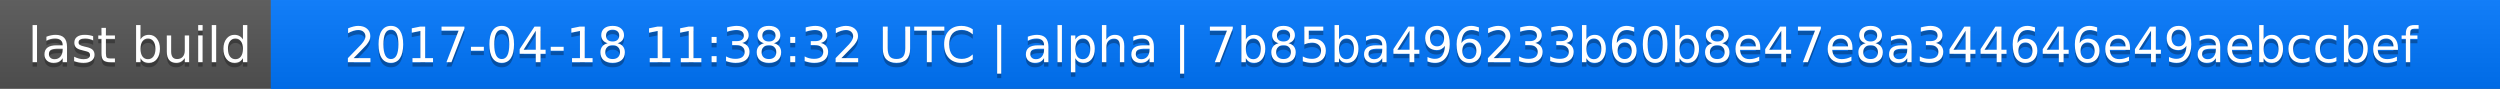
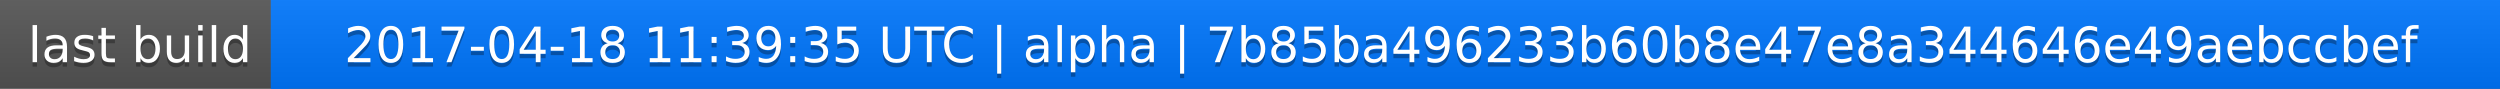
<svg xmlns="http://www.w3.org/2000/svg" width="563" height="20">
  <linearGradient id="a" x2="0" y2="100%">
    <stop offset="0" stop-color="#bbb" stop-opacity=".1" />
    <stop offset="1" stop-opacity=".1" />
  </linearGradient>
  <rect rx="0" width="563" height="20" fill="#555" />
  <rect rx="0" x="61" width="502" height="20" fill="#07f" />
  <path fill="#07f" d="M61 0h4v20h-4z" />
  <rect rx="0" width="563" height="20" fill="url(#a)" />
  <g fill="#fff" text-anchor="middle" font-family="DejaVu Sans,Verdana,Geneva,sans-serif" font-size="11">
    <text x="31.5" y="15" fill="#010101" fill-opacity=".3">last build</text>
    <text x="31.5" y="14">last build</text>
-     <text x="311" y="15" fill="#010101" fill-opacity=".3">2017-04-18 11:38:32 UTC | alpha | 7b85ba496233b60b8e47e8a344646e49aebccbef</text>
-     <text x="311" y="14">2017-04-18 11:38:32 UTC | alpha | 7b85ba496233b60b8e47e8a344646e49aebccbef</text>
+     <text x="311" y="15" fill="#010101" fill-opacity=".3">2017-04-18 11:39:35 UTC | alpha | 7b85ba496233b60b8e47e8a344646e49aebccbef</text>
+     <text x="311" y="14">2017-04-18 11:39:35 UTC | alpha | 7b85ba496233b60b8e47e8a344646e49aebccbef</text>
  </g>
</svg>
